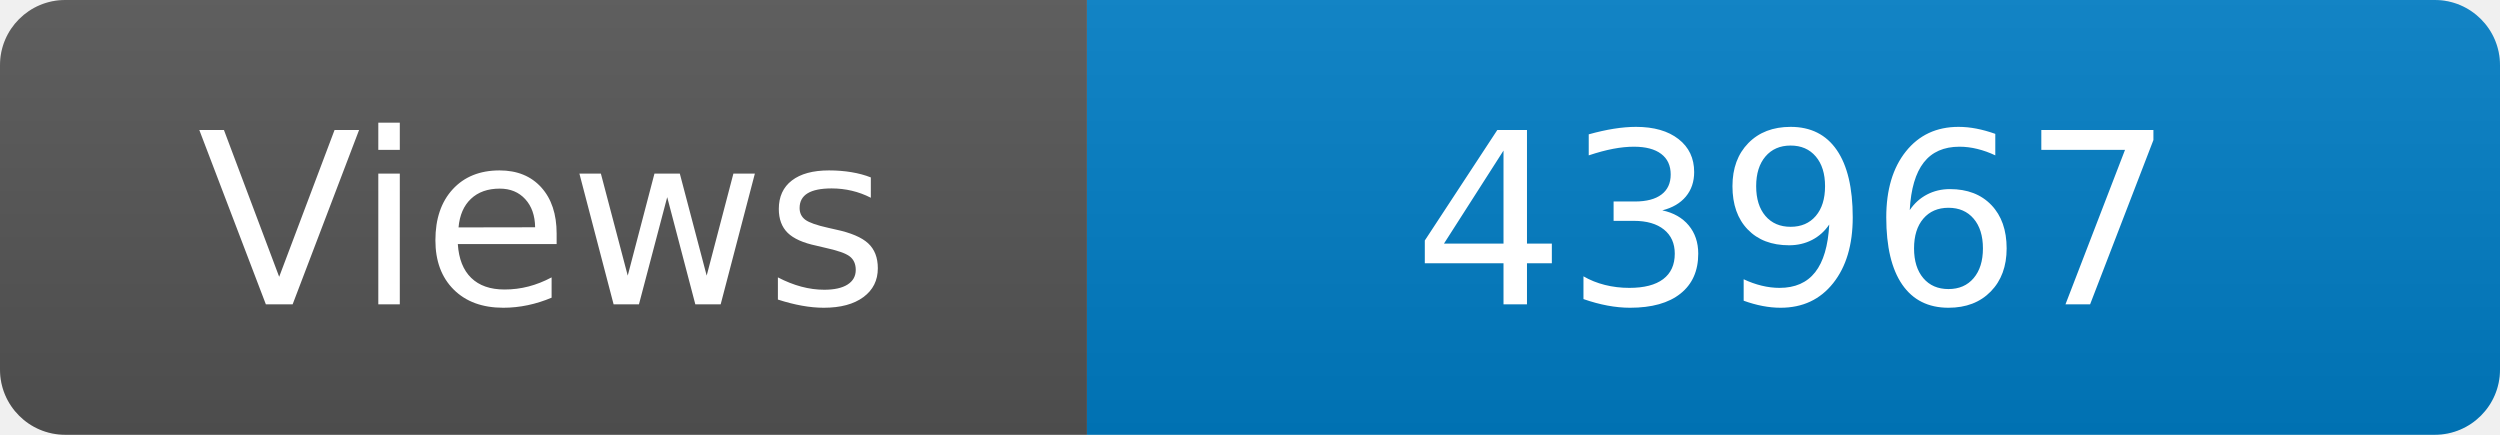
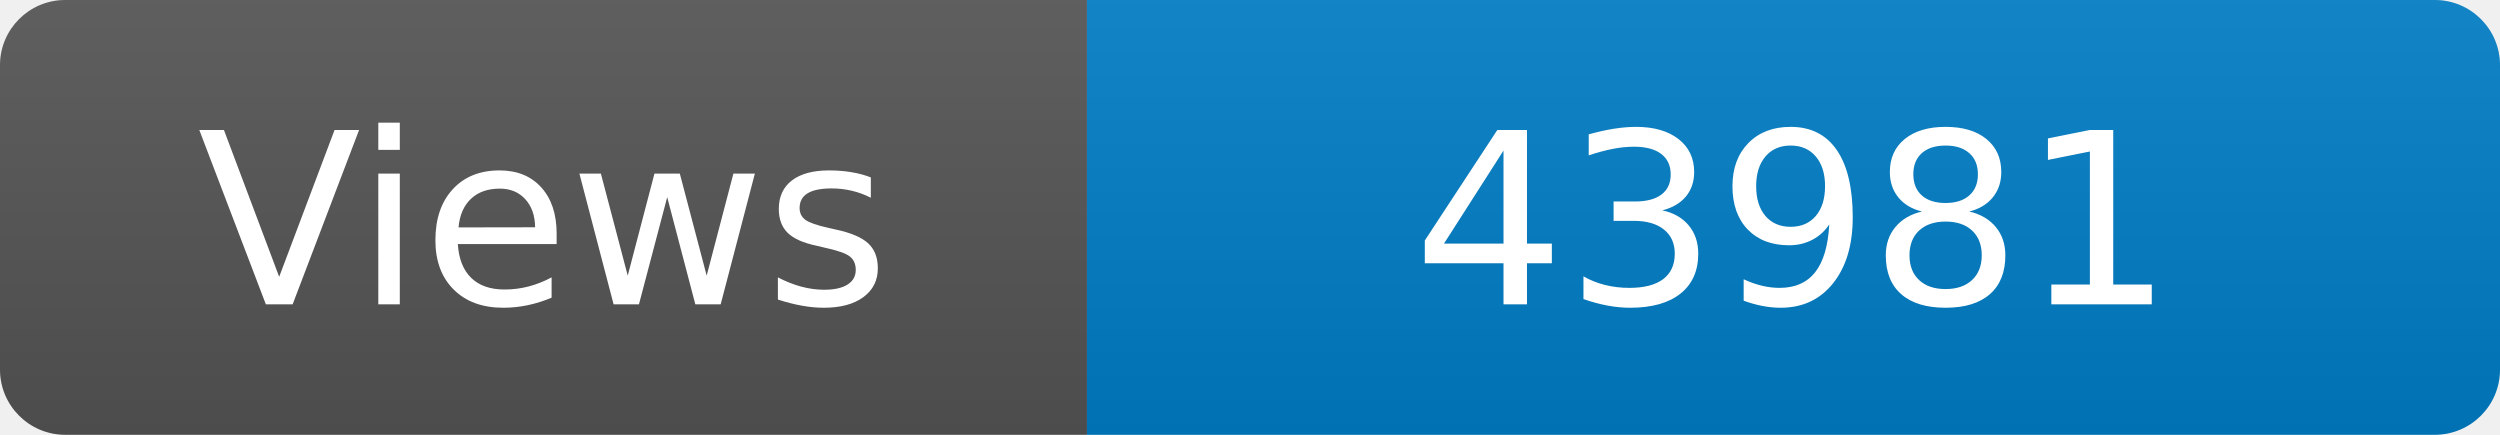
<svg xmlns="http://www.w3.org/2000/svg" width="115" height="20" role="img" aria-label="Maintained?: yes">
  <linearGradient id="s" x2="0" y2="100%">
    <stop offset="0" stop-color="#bbb" stop-opacity=".1" />
    <stop offset="1" stop-opacity=".1" />
  </linearGradient>
  <clipPath id="r">
    <rect width="115" height="20" rx="3" fill="#fff" />
  </clipPath>
  <g clip-path="url(#r)">
    <rect width="50" height="20" fill="#555" />
    <rect x="50" width="160" height="20" fill="#007ec6" />
    <rect width="115" height="20" fill="url(#s)" />
  </g>
  <g fill="#fff" text-anchor="middle" font-family="Verdana,Geneva,DejaVu Sans,sans-serif" font-size="110">
    <text x="250" y="140" transform="scale(.1)" fill="#fff">Views</text>
-     <text x="825" y="140" transform="scale(.1)" fill="#fff">43967</text>
+     <text x="825" y="140" transform="scale(.1)" fill="#fff">43981</text>
  </g>
</svg>
